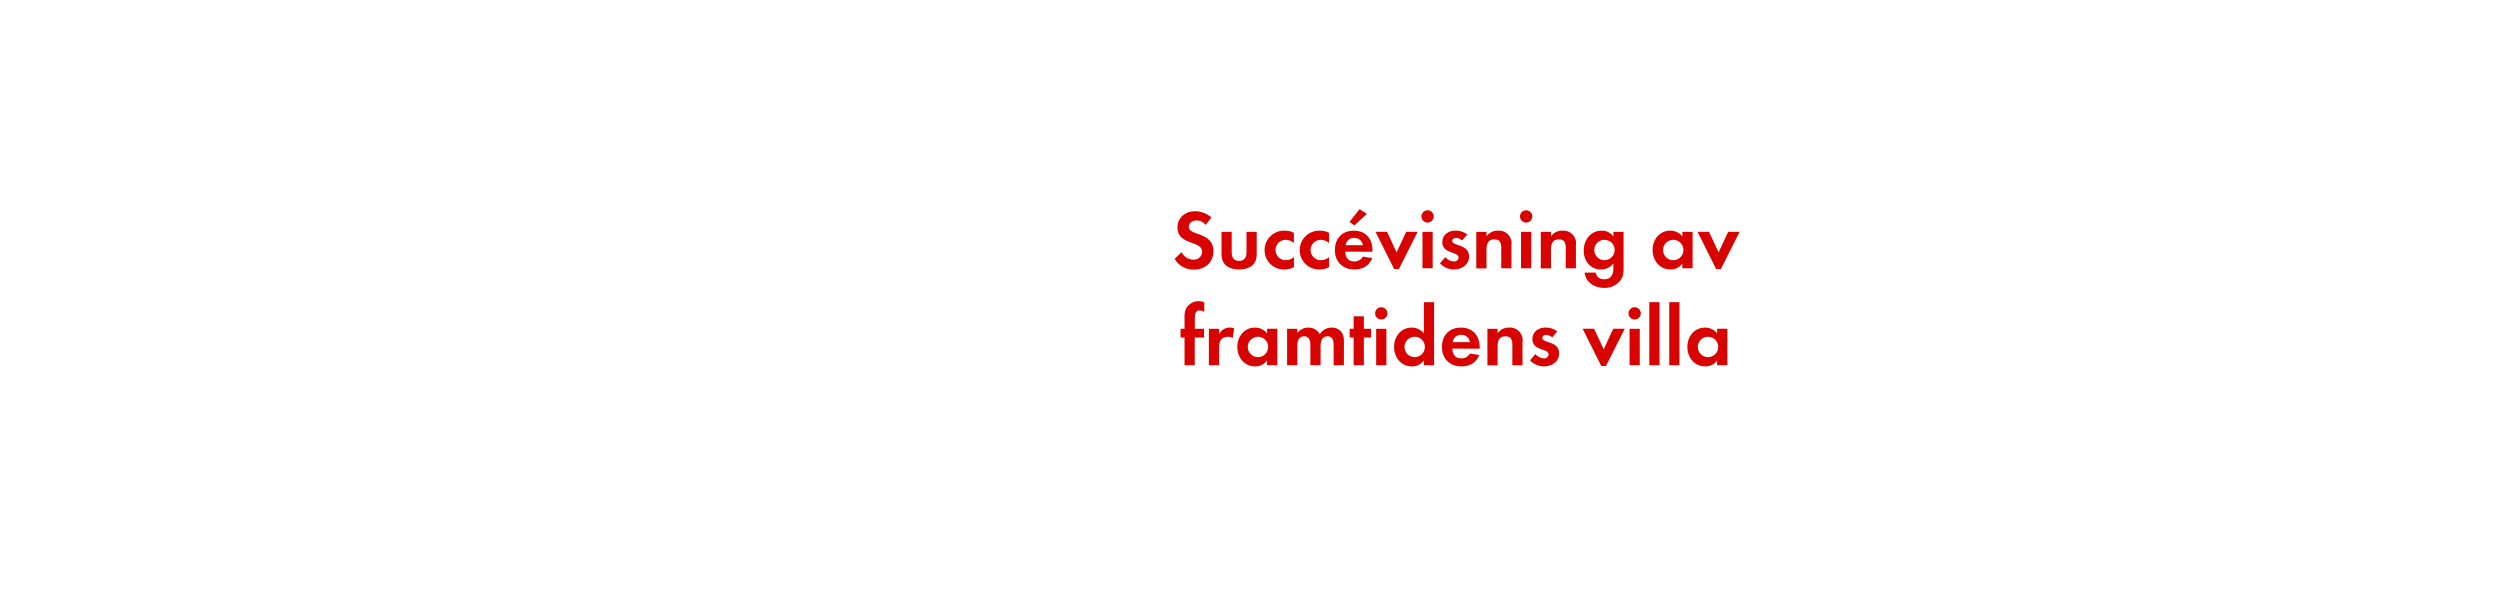
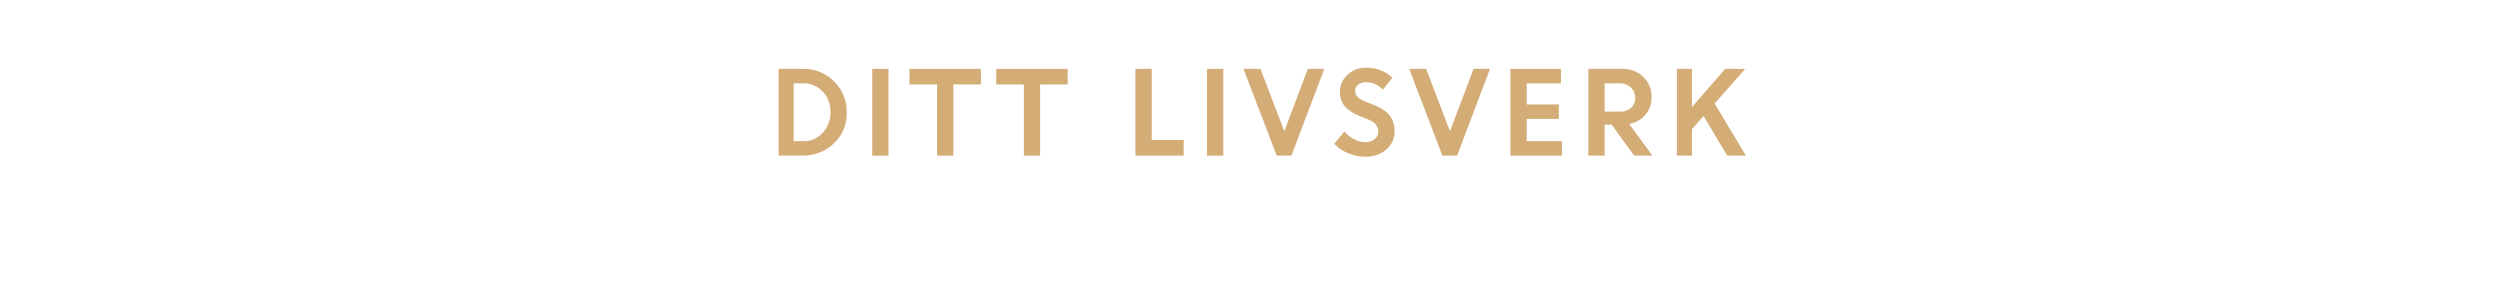
- <svg xmlns="http://www.w3.org/2000/svg" id="Layer_1" data-name="Layer 1" viewBox="0 0 980 240">
+ <svg xmlns="http://www.w3.org/2000/svg" id="Layer_1" data-name="Layer 1" viewBox="0 0 980 120">
  <defs>
-     <style>.cls-1{fill:#d80201;}</style>
+     <style>.cls-1{fill:#d4ac76;}</style>
  </defs>
-   <path class="cls-1" d="M468,105.69a8.57,8.57,0,0,1-7.56-4.19l2.77-2.67a5,5,0,0,0,4.62,2.94,3.13,3.13,0,0,0,3.4-3.1c0-4.52-9.67-2.38-9.67-9.47,0-3.89,3.14-6.4,6.86-6.4a9.65,9.65,0,0,1,6.44,2.44l-2.24,2.94a4.46,4.46,0,0,0-3.56-1.78c-1.42,0-3.07.89-3.07,2.48,0,3.73,9.67,1.88,9.67,9.57C475.66,102.92,472.36,105.69,468,105.69Z" />
-   <path class="cls-1" d="M485.73,105.63c-3.93,0-6.9-1.75-6.9-6V90.88h4V99c0,1.95.83,3.27,2.9,3.27s2.9-1.32,2.9-3.27V90.88h4v8.75C492.66,103.88,489.66,105.63,485.73,105.63Z" />
-   <path class="cls-1" d="M503.51,105.63a7.53,7.53,0,0,1-7.79-7.56,7.63,7.63,0,0,1,7.85-7.66,7.36,7.36,0,0,1,3.63.86v4A4.93,4.93,0,0,0,504,94a4,4,0,1,0,0,8,4.87,4.87,0,0,0,3.23-1.22v3.93A7.64,7.64,0,0,1,503.51,105.63Z" />
-   <path class="cls-1" d="M517.28,105.63a7.53,7.53,0,0,1-7.79-7.56,7.63,7.63,0,0,1,7.85-7.66,7.36,7.36,0,0,1,3.63.86v4A4.93,4.93,0,0,0,517.74,94a4,4,0,1,0,0,8,4.87,4.87,0,0,0,3.23-1.22v3.93A7.64,7.64,0,0,1,517.28,105.63Z" />
-   <path class="cls-1" d="M527.34,98.66c.07,2.21,1.12,3.83,3.5,3.83a3.74,3.74,0,0,0,3.4-1.91l3.7.59c-1.25,3.07-3.8,4.46-7,4.46-4.62,0-7.66-3-7.66-7.62s2.9-7.59,7.49-7.59S538,93.58,538,98.14v.53Zm3.47-5.41a3.24,3.24,0,0,0-3.33,2.87h6.77A3.31,3.31,0,0,0,530.81,93.25Zm.07-4.88L529,87l3.93-5,2.9,1.85Z" />
-   <path class="cls-1" d="M548.36,105.46h-1.85l-7.29-14.59h4.49l3.76,8.05,3.76-8.05h4.49Z" />
-   <path class="cls-1" d="M559.61,87.25a2.41,2.41,0,0,1,0-4.82,2.41,2.41,0,0,1,0,4.82Zm-2,17.92V90.88h4v14.29Z" />
-   <path class="cls-1" d="M569.91,105.63a7.6,7.6,0,0,1-5.45-2.38l2.11-2.44a4.64,4.64,0,0,0,3.37,1.68,1.68,1.68,0,0,0,1.82-1.58c0-2.44-6.37-1.22-6.37-6,0-2.9,2.41-4.52,5.12-4.52a7.36,7.36,0,0,1,4.65,1.52l-2,2.34a4,4,0,0,0-2.38-1c-.69,0-1.52.43-1.52,1.22,0,2.08,6.6,1.15,6.6,6C575.88,103.85,573,105.63,569.91,105.63Z" />
-   <path class="cls-1" d="M588.49,105.17V97.25c0-1.95-.43-3.43-2.71-3.43-2.48,0-3.07,1.81-3.07,4v7.39h-4V90.88h4v1.75a5.28,5.28,0,0,1,4.49-2.21,4.94,4.94,0,0,1,5.28,5.68v9.08Z" />
-   <path class="cls-1" d="M598.25,87.25a2.41,2.41,0,0,1,0-4.82,2.41,2.41,0,0,1,0,4.82Zm-2,17.92V90.88h4v14.29Z" />
-   <path class="cls-1" d="M613.77,105.17V97.25c0-1.95-.43-3.43-2.71-3.43-2.48,0-3.07,1.81-3.07,4v7.39h-4V90.88h4v1.75a5.28,5.28,0,0,1,4.49-2.21,4.94,4.94,0,0,1,5.28,5.68v9.08Z" />
-   <path class="cls-1" d="M634.85,110.35a7.79,7.79,0,0,1-6.07,2.51c-3.66,0-7.2-2.11-7.59-6h4.32a3.18,3.18,0,0,0,3.4,2.61c2.51,0,3.53-1.75,3.53-4.06v-2.15a5.94,5.94,0,0,1-4.82,2.38c-4.22,0-6.8-3.4-6.8-7.43s2.64-7.79,7-7.79a5.36,5.36,0,0,1,4.62,2.31V90.88h4v13.76C636.47,106.88,636.37,108.57,634.85,110.35ZM628.95,94a4,4,0,1,0,4,4A4,4,0,0,0,628.95,94Z" />
-   <path class="cls-1" d="M659.47,105.17v-1.88a5.52,5.52,0,0,1-4.65,2.34c-4.29,0-7-3.56-7-7.66s2.74-7.56,6.93-7.56a6,6,0,0,1,4.75,2.28V90.88h4v14.29ZM655.91,94a4,4,0,1,0,4,4A4,4,0,0,0,655.91,94Z" />
-   <path class="cls-1" d="M674.58,105.46h-1.85l-7.29-14.59h4.49l3.76,8.05,3.76-8.05h4.49Z" />
-   <path class="cls-1" d="M468.34,132.31v10.86h-4V132.31h-1.55v-3.43h1.55v-4.59a7,7,0,0,1,.63-3.37,5.66,5.66,0,0,1,5-2.87,4.73,4.73,0,0,1,2.11.5v3.66a4,4,0,0,0-1.82-.53c-1.78,0-1.88,1.85-1.88,3.2v4H472v3.43Z" />
-   <path class="cls-1" d="M483.22,132.51a3.53,3.53,0,0,0-1.91-.5c-2.71,0-3.43,1.91-3.43,4.29v6.86h-4V128.88h4V131a4.66,4.66,0,0,1,5.91-2.28Z" />
-   <path class="cls-1" d="M496.68,143.17v-1.88a5.52,5.52,0,0,1-4.65,2.34c-4.29,0-7-3.56-7-7.66s2.74-7.56,6.93-7.56a6,6,0,0,1,4.75,2.28v-1.82h4v14.29ZM493.12,132a4,4,0,1,0,4,4A4,4,0,0,0,493.12,132Z" />
-   <path class="cls-1" d="M522.79,143.17v-7.82c0-1.68-.26-3.53-2.38-3.53-2.34,0-2.74,2.15-2.74,4v7.33h-4v-7.59a6.37,6.37,0,0,0-.3-2.38,2.31,2.31,0,0,0-2.15-1.39A2.6,2.6,0,0,0,509,133.1a5.93,5.93,0,0,0-.46,2.74v7.33h-4V128.88h4v1.62a5.49,5.49,0,0,1,4.36-2.08,4.86,4.86,0,0,1,4.46,2.61,5.28,5.28,0,0,1,4.69-2.61,4.7,4.7,0,0,1,4,2,6.3,6.3,0,0,1,.76,3.47v9.24Z" />
-   <path class="cls-1" d="M534.63,132.31v10.86h-4V132.31h-1.58v-3.43h1.58V124h4v4.88h2.81v3.43Z" />
-   <path class="cls-1" d="M541.46,125.25a2.41,2.41,0,0,1,0-4.82,2.41,2.41,0,0,1,0,4.82Zm-2,17.92V128.88h4v14.29Z" />
-   <path class="cls-1" d="M558.13,143.17v-1.88a5.52,5.52,0,0,1-4.65,2.34c-4.29,0-7-3.56-7-7.66s2.74-7.56,6.93-7.56a6,6,0,0,1,4.75,2.28V118.45h4v24.72ZM554.56,132a4,4,0,1,0,4,4A4,4,0,0,0,554.56,132Z" />
-   <path class="cls-1" d="M569.31,136.66c.07,2.21,1.12,3.83,3.5,3.83a3.74,3.74,0,0,0,3.4-1.91l3.7.59c-1.25,3.07-3.8,4.46-7,4.46-4.62,0-7.66-3-7.66-7.62s2.9-7.59,7.49-7.59,7.29,3.17,7.29,7.72v.53Zm3.47-5.41a3.24,3.24,0,0,0-3.33,2.87h6.77A3.31,3.31,0,0,0,572.78,131.25Z" />
-   <path class="cls-1" d="M592.84,143.17v-7.92c0-1.95-.43-3.43-2.71-3.43-2.48,0-3.07,1.81-3.07,4v7.39h-4V128.88h4v1.75a5.28,5.28,0,0,1,4.49-2.21,4.94,4.94,0,0,1,5.28,5.68v9.08Z" />
-   <path class="cls-1" d="M605.22,143.63a7.6,7.6,0,0,1-5.45-2.38l2.11-2.44a4.64,4.64,0,0,0,3.37,1.68,1.68,1.68,0,0,0,1.82-1.58c0-2.44-6.37-1.22-6.37-6,0-2.9,2.41-4.52,5.12-4.52a7.36,7.36,0,0,1,4.65,1.52l-2,2.34a4,4,0,0,0-2.38-1c-.69,0-1.52.43-1.52,1.22,0,2.08,6.6,1.15,6.6,6C611.19,141.85,608.29,143.63,605.22,143.63Z" />
-   <path class="cls-1" d="M629.54,143.46h-1.85l-7.29-14.59h4.49l3.76,8.05,3.76-8.05h4.49Z" />
-   <path class="cls-1" d="M640.79,125.25a2.41,2.41,0,0,1,0-4.82,2.41,2.41,0,0,1,0,4.82Zm-2,17.92V128.88h4v14.29Z" />
-   <path class="cls-1" d="M646.53,143.17V118.45h4v24.72Z" />
-   <path class="cls-1" d="M654.35,143.17V118.45h4v24.72Z" />
-   <path class="cls-1" d="M673.1,143.17v-1.88a5.52,5.52,0,0,1-4.65,2.34c-4.29,0-7-3.56-7-7.66s2.74-7.56,6.93-7.56a6,6,0,0,1,4.75,2.28v-1.82h4v14.29ZM669.54,132a4,4,0,1,0,4,4A4,4,0,0,0,669.54,132Z" />
+   <path class="cls-1" d="M305.21,61V27h9.71a16.67,16.67,0,0,1,12,4.86,16.37,16.37,0,0,1,5,12.26,15.89,15.89,0,0,1-5.08,12.14A17.34,17.34,0,0,1,314.57,61ZM315,32.66h-3.88V55.32H315A9.76,9.76,0,0,0,322.56,52a11.53,11.53,0,0,0,3-8.1,11.23,11.23,0,0,0-3.07-8A10,10,0,0,0,315,32.66Z" />
+   <path class="cls-1" d="M341.91,61V27h6.38V61Z" />
+   <path class="cls-1" d="M356.52,33.1V27h28V33.1H373.72V61h-6.38V33.1Z" />
+   <path class="cls-1" d="M390.53,33.1V27h28V33.1H407.73V61h-6.38V33.1Z" />
+   <path class="cls-1" d="M445.09,61V27h6.38V54.88H464V61Z" />
+   <path class="cls-1" d="M473.16,61V27h6.38V61Z" />
+   <path class="cls-1" d="M500.46,61l-13-34h6.65l9.34,24.45L512.67,27h6.46L506.25,61Z" />
+   <path class="cls-1" d="M534.91,61.44a16.38,16.38,0,0,1-6.41-1.34A16.86,16.86,0,0,1,523,56.38l4-4.85a12,12,0,0,0,3.75,3,9.48,9.48,0,0,0,4.47,1.19,5.49,5.49,0,0,0,3.63-1.16,3.67,3.67,0,0,0,1.42-2.94q0-3.18-3.74-4.72l-3.79-1.52a14.55,14.55,0,0,1-5.65-3.75,8.65,8.65,0,0,1-1.83-5.78,8.82,8.82,0,0,1,2.89-6.46,9.86,9.86,0,0,1,7.21-2.84,14.65,14.65,0,0,1,10.47,3.89l-3.75,4.74a8.76,8.76,0,0,0-6.72-2.95,4.49,4.49,0,0,0-3,1,3,3,0,0,0-1.15,2.39,3.2,3.2,0,0,0,.9,2.34A9,9,0,0,0,535,39.73l4,1.59q7.56,3,7.71,9.82a9.51,9.51,0,0,1-3.21,7.44A12.36,12.36,0,0,1,534.91,61.44Z" />
+   <path class="cls-1" d="M565.41,61l-13-34h6.64l9.34,24.45L577.62,27h6.45L571.19,61Z" />
+   <path class="cls-1" d="M611.06,46.61H598.47v8.71h13.82V61h-20.2V27h19.8v5.67H598.47v8.28h12.59Z" />
+   <path class="cls-1" d="M622.63,61V27h13.31a11.46,11.46,0,0,1,8.19,3.09,10.59,10.59,0,0,1,3.27,8.06A10.2,10.2,0,0,1,645,45a11,11,0,0,1-6.34,3.62L647.75,61h-7.17l-8.82-12.14H629V61ZM635,32.66H629V43.75H635a6.27,6.27,0,0,0,4.42-1.51A5.05,5.05,0,0,0,641,38.32a5.36,5.36,0,0,0-1.69-4A6.08,6.08,0,0,0,635,32.66Z" />
+   <path class="cls-1" d="M657.34,61V27h5.9V42l13-15h7.88l-12,13.57L684.4,61h-7.34l-9.27-15.53-4.55,5.15V61Z" />
</svg>
